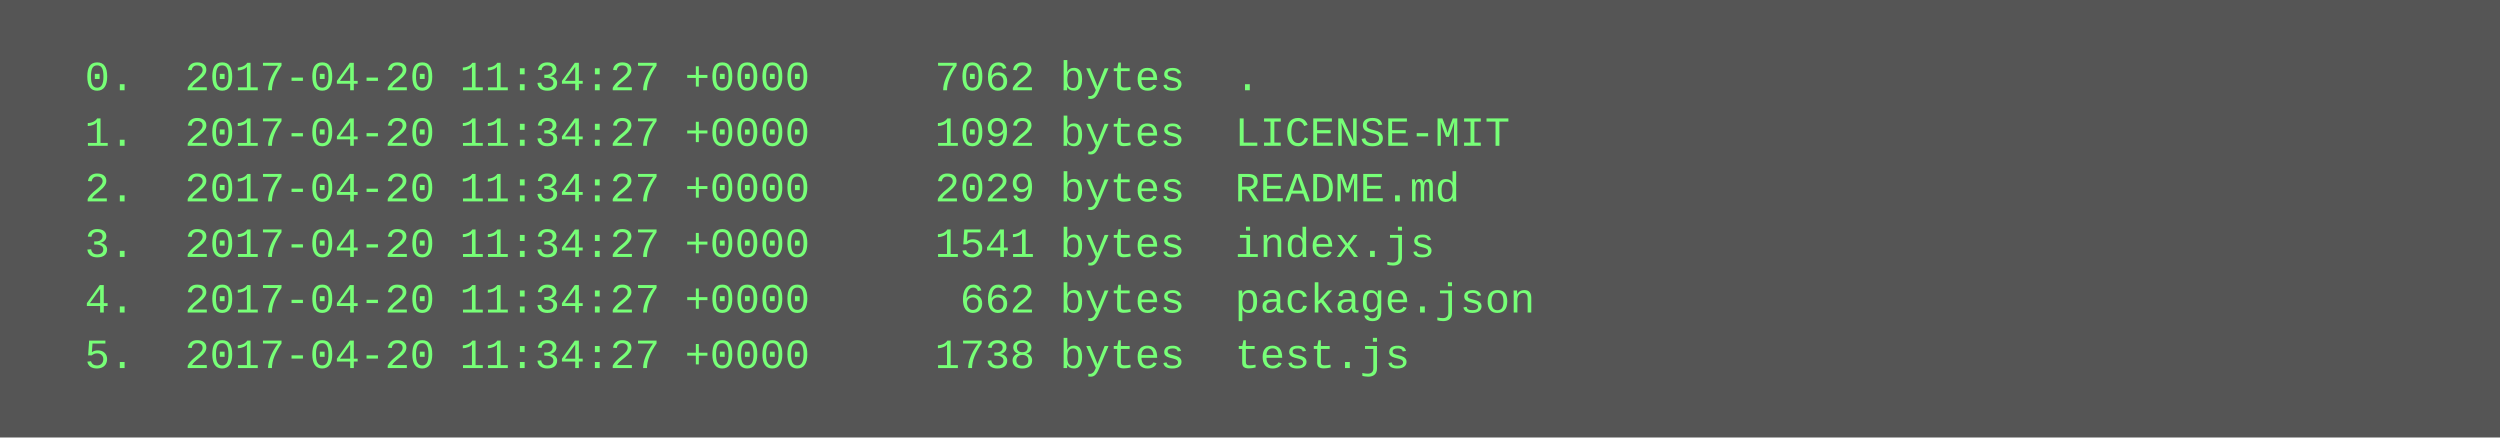
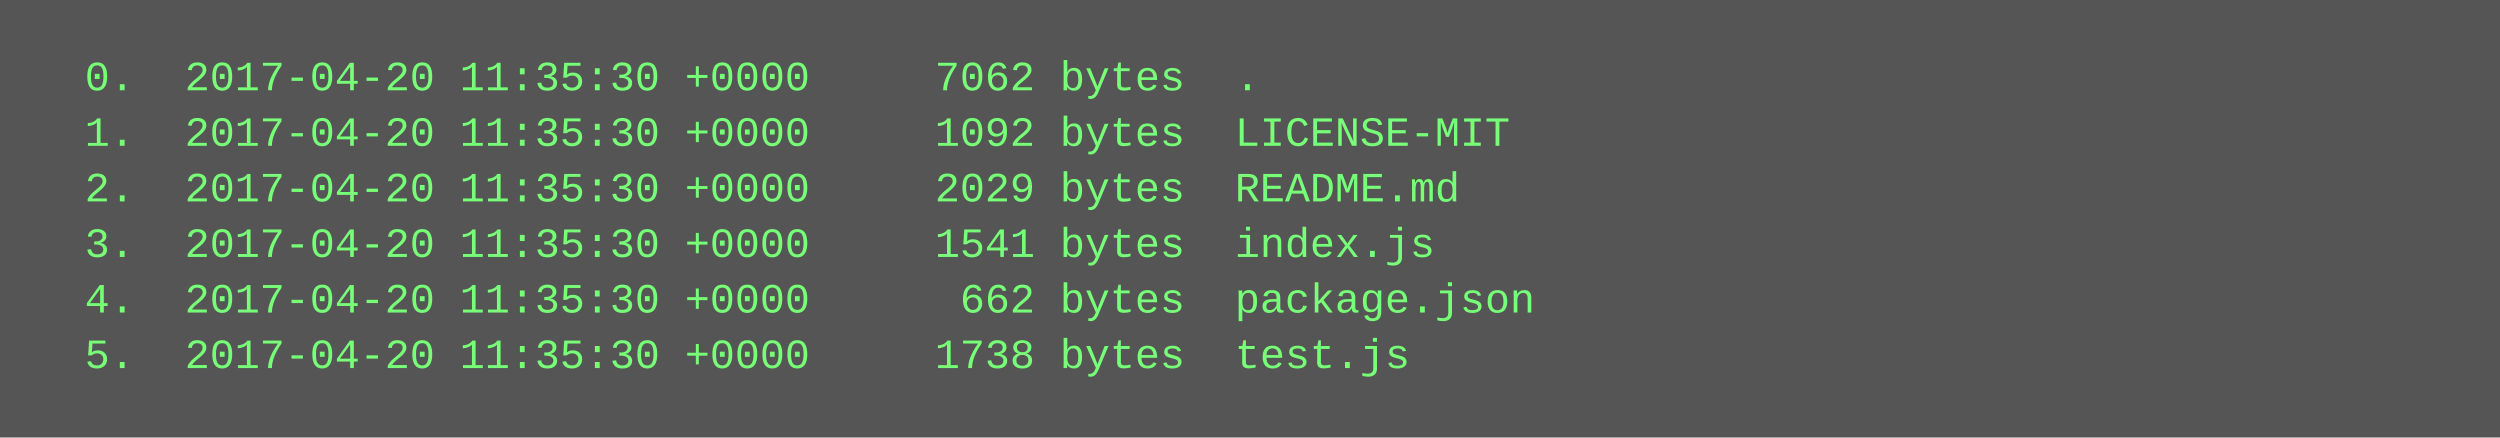
<svg xmlns="http://www.w3.org/2000/svg" height="126" width="720">
  <rect height="126" fill="#555" width="720" />
  <text fill="#7f7" font-family="Courier New" font-size="12" xml:space="preserve">
-     <tspan x="10" y="26">  0.  2017-04-20 11:34:27 +0000     7062 bytes  .</tspan>
-     <tspan x="10" y="42">  1.  2017-04-20 11:34:27 +0000     1092 bytes  LICENSE-MIT</tspan>
-     <tspan x="10" y="58">  2.  2017-04-20 11:34:27 +0000     2029 bytes  README.md</tspan>
-     <tspan x="10" y="74">  3.  2017-04-20 11:34:27 +0000     1541 bytes  index.js</tspan>
-     <tspan x="10" y="90">  4.  2017-04-20 11:34:27 +0000      662 bytes  package.json</tspan>
-     <tspan x="10" y="106">  5.  2017-04-20 11:34:27 +0000     1738 bytes  test.js</tspan>
+     <tspan x="10" y="26">  0.  2017-04-20 11:35:30 +0000     7062 bytes  .</tspan>
+     <tspan x="10" y="42">  1.  2017-04-20 11:35:30 +0000     1092 bytes  LICENSE-MIT</tspan>
+     <tspan x="10" y="58">  2.  2017-04-20 11:35:30 +0000     2029 bytes  README.md</tspan>
+     <tspan x="10" y="74">  3.  2017-04-20 11:35:30 +0000     1541 bytes  index.js</tspan>
+     <tspan x="10" y="90">  4.  2017-04-20 11:35:30 +0000      662 bytes  package.json</tspan>
+     <tspan x="10" y="106">  5.  2017-04-20 11:35:30 +0000     1738 bytes  test.js</tspan>
  </text>
</svg>
